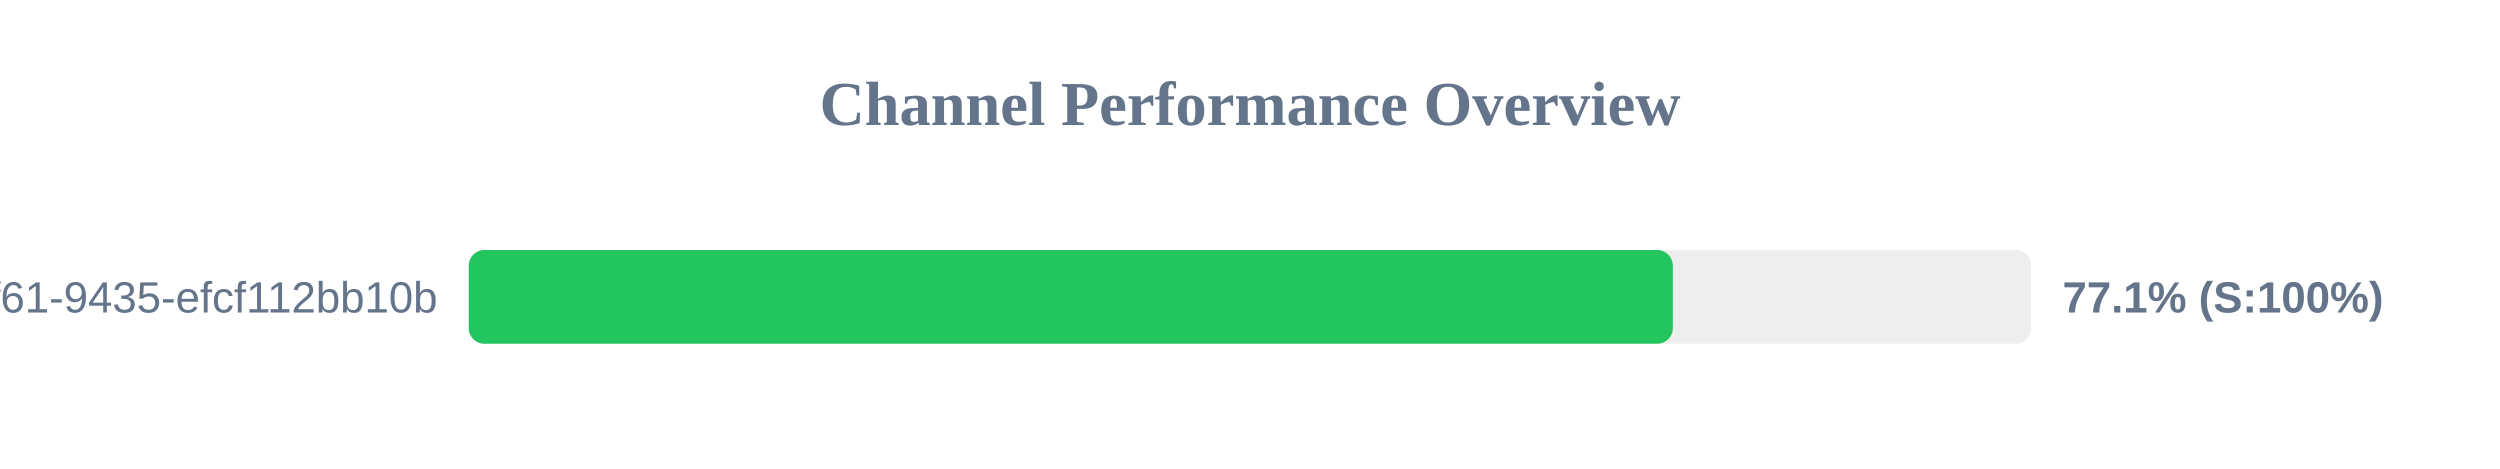
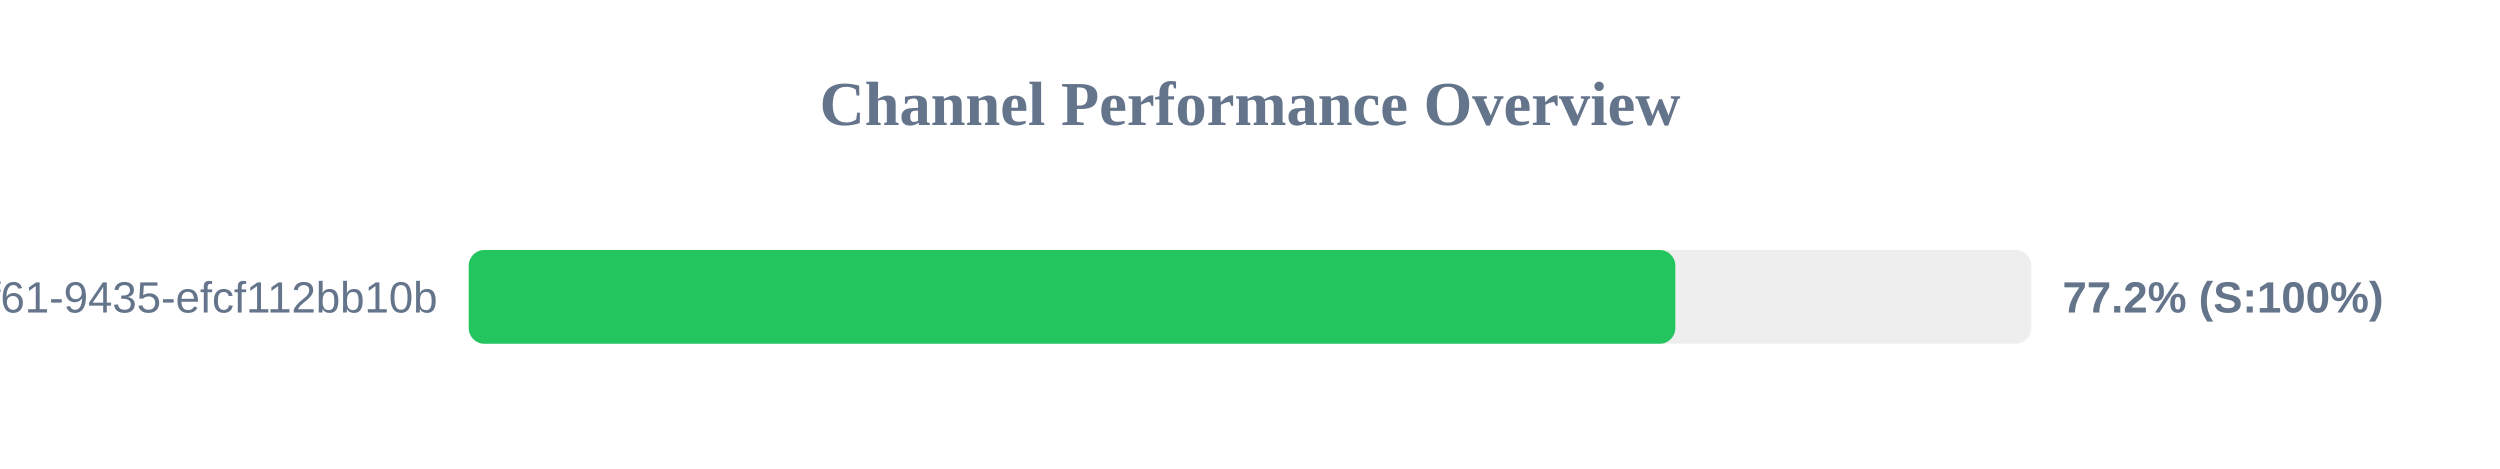
<svg xmlns="http://www.w3.org/2000/svg" width="800" height="150" version="1.1">
  <style>
        .row { font: 14px Arial; fill: #64748b; }
        .score { font: bold 14px Arial; fill: #64748b; }
    </style>
  <text x="400" y="40" text-anchor="middle" font-size="20px" font-weight="bold" fill="#64748b">Channel Performance Overview</text>
  <rect x="150" y="80" width="500" height="30" fill="#eee" rx="5" />
-   <rect x="150" y="80" width="385.3" height="30" fill="#22c55e" rx="5" />
+   <rect x="150" y="80" width="386.1" height="30" fill="#22c55e" rx="5" />
  <text x="140" y="100" text-anchor="end" class="row">?uuid=07c122ad-50b2-4f61-9435-efcf112bb10b</text>
-   <text x="660" y="100" text-anchor="start" class="score">77.1% (S:100%)</text>
+   <text x="660" y="100" text-anchor="start" class="score">77.2% (S:100%)</text>
</svg>
